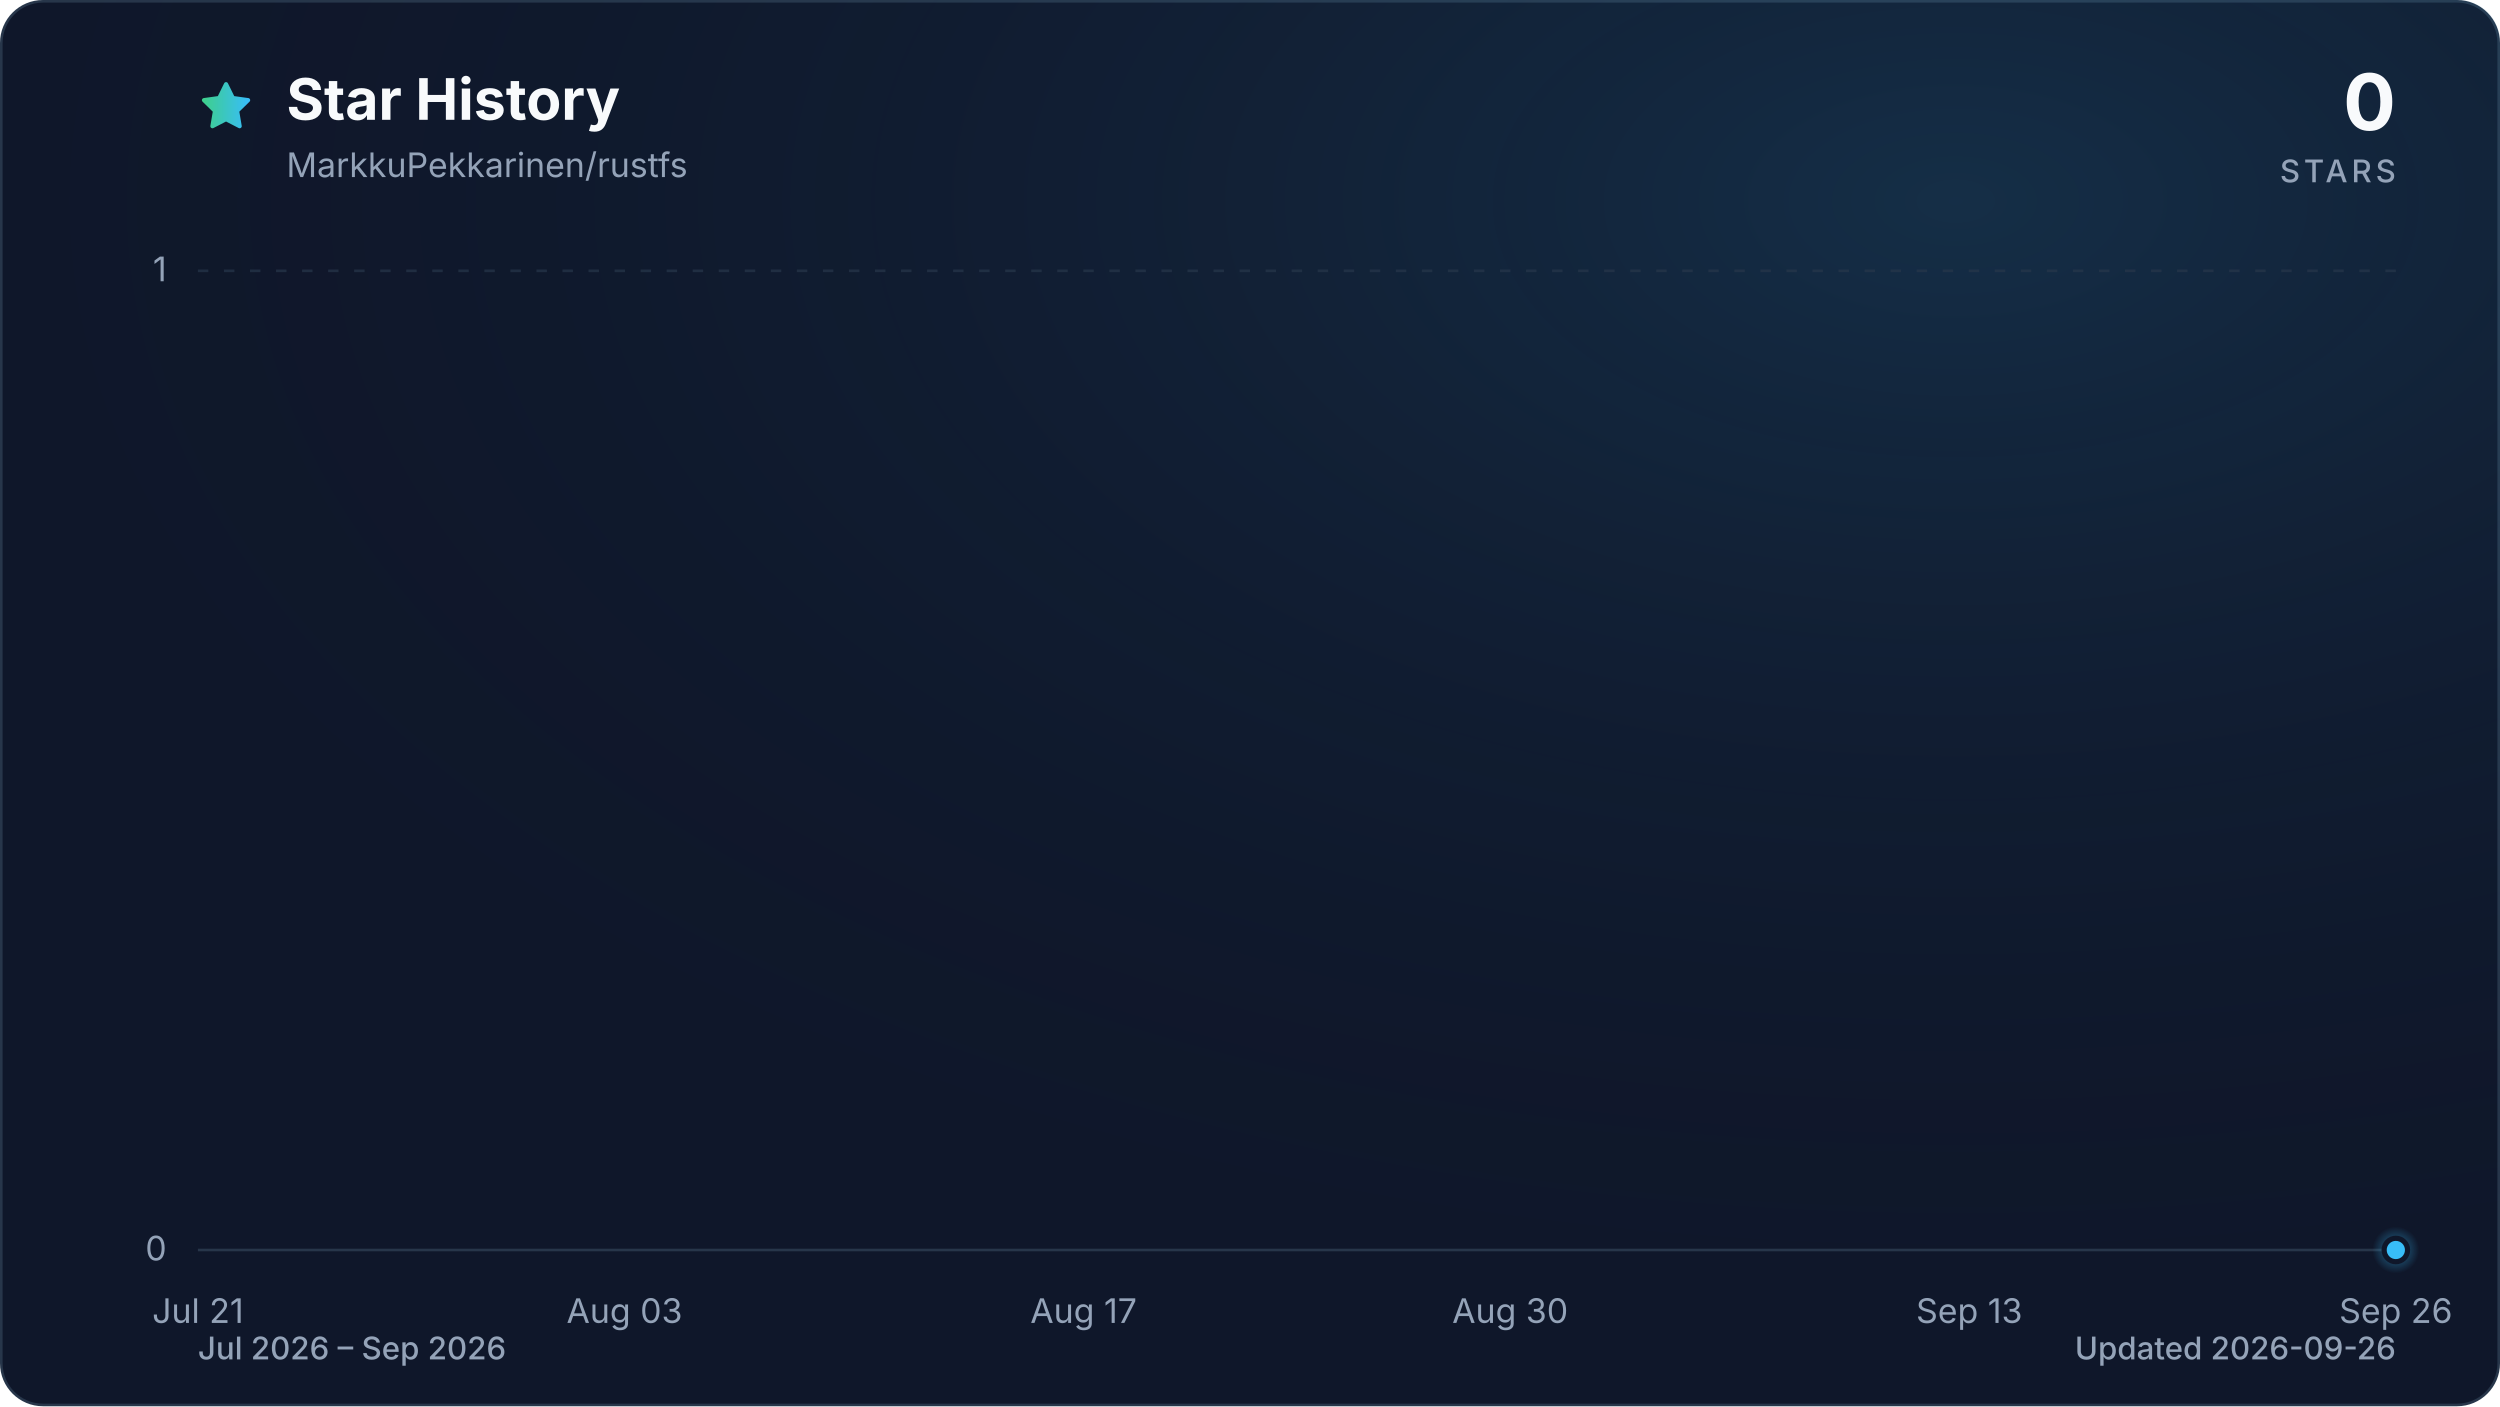
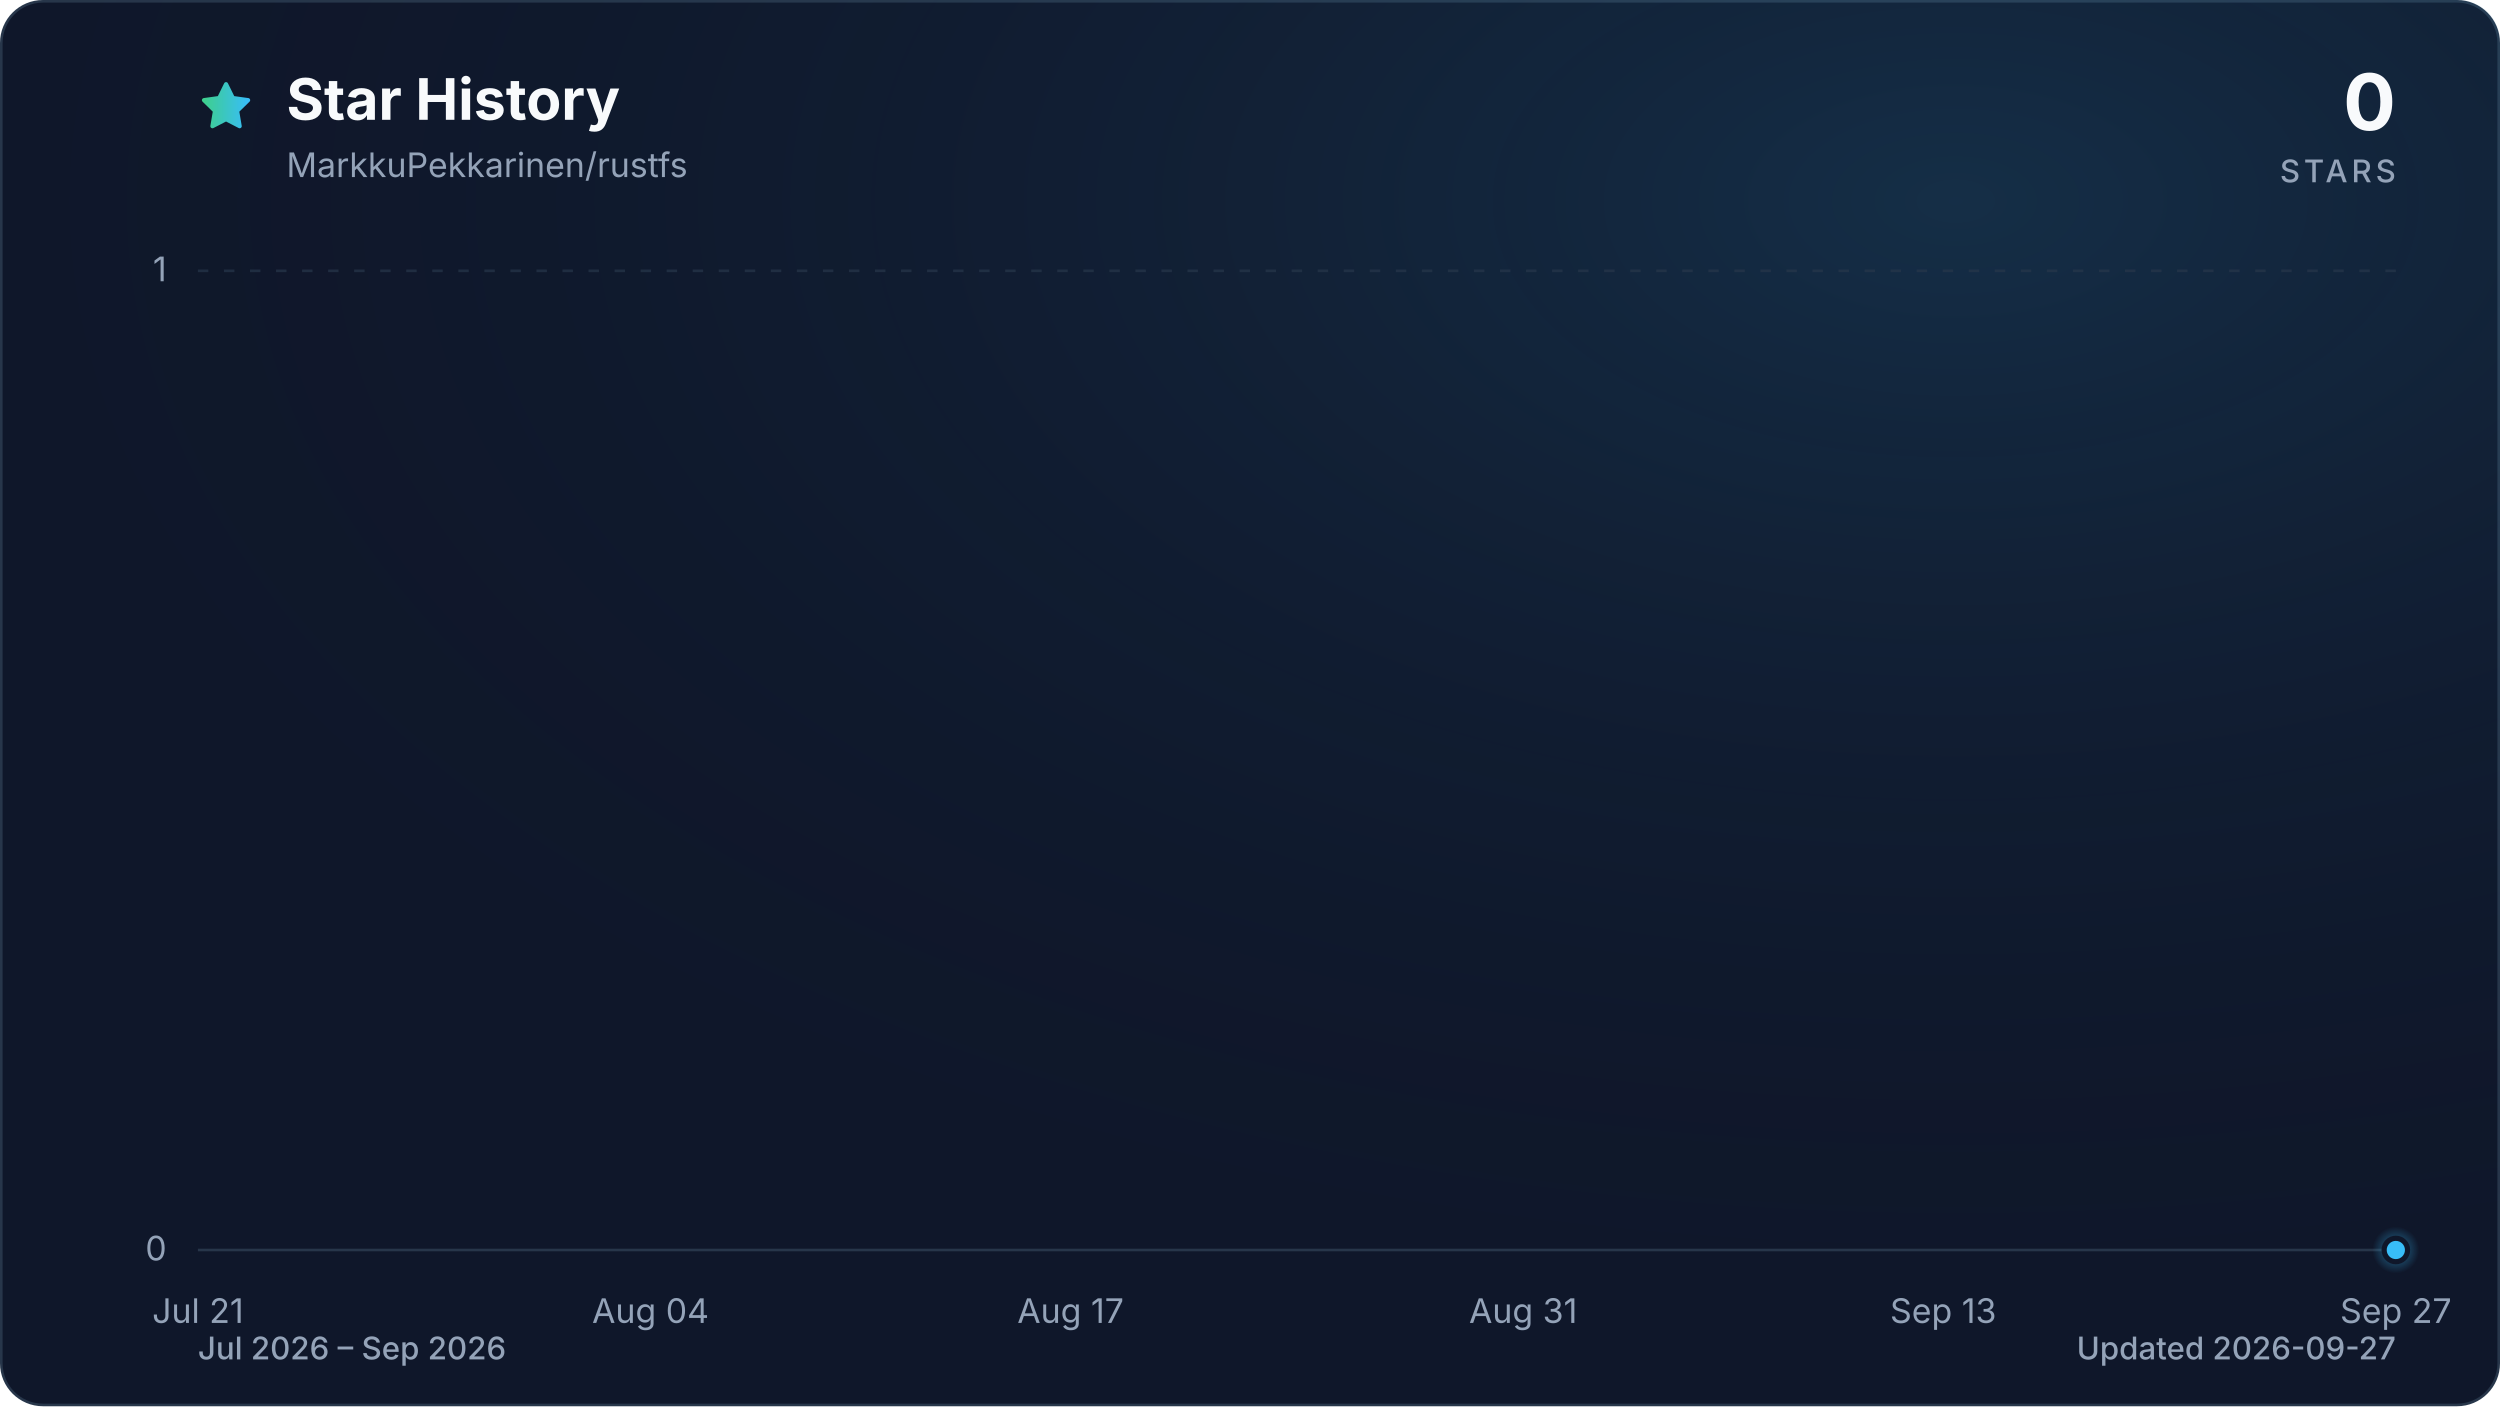
<svg xmlns="http://www.w3.org/2000/svg" viewBox="0 0 960 540" role="img" aria-labelledby="title description" data-style="gradient" data-variant="glow" data-animated="true">
  <defs>
    <linearGradient id="trend" x1="0" y1="0" x2="1" y2="0">
      <stop offset="0%" stop-color="#3ecf8e" />
      <stop offset="100%" stop-color="#38bdf8" />
    </linearGradient>
    <linearGradient id="area" x1="0" y1="0" x2="0" y2="1">
      <stop offset="0%" stop-color="#3ecf8e" stop-opacity="0.30" />
      <stop offset="55%" stop-color="#38bdf8" stop-opacity="0.10" />
      <stop offset="100%" stop-color="#38bdf8" stop-opacity="0.01" />
    </linearGradient>
    <radialGradient id="marker-halo" cx="50%" cy="50%" r="50%">
      <stop offset="0%" stop-color="#38bdf8" stop-opacity="0.55" />
      <stop offset="100%" stop-color="#38bdf8" stop-opacity="0" />
    </radialGradient>
    <radialGradient id="surface-glow" cx="78%" cy="14%" r="80%">
      <stop offset="0%" stop-color="#38bdf8" stop-opacity="0.14" />
      <stop offset="100%" stop-color="#0f172a" stop-opacity="0" />
    </radialGradient>
    <filter id="trend-glow" x="-20%" y="-20%" width="140%" height="140%">
      <feGaussianBlur stdDeviation="7" />
    </filter>
  </defs>
  <style>
.trend-enter{transform-box:fill-box;transform-origin:center;animation:trend-enter 520ms cubic-bezier(0.16,1,0.3,1)}
.marker-enter{transform-box:fill-box;transform-origin:center;animation:marker-enter 320ms cubic-bezier(0.16,1,0.3,1) 200ms both}
.marker-pulse{transform-box:fill-box;transform-origin:center;animation:marker-pulse 2.6s ease-out infinite}
@keyframes trend-enter{from{opacity:.35;transform:translateY(10px)}to{opacity:1;transform:translateY(0)}}
@keyframes marker-enter{from{opacity:0;transform:scale(.4)}to{opacity:1;transform:scale(1)}}
@keyframes marker-pulse{0%{opacity:.5;transform:scale(.7)}70%,100%{opacity:0;transform:scale(2.1)}}
@media (prefers-reduced-motion:reduce){.trend-enter,.marker-enter,.marker-pulse{animation:none!important}}
@media (prefers-reduced-motion:reduce){.marker-pulse{opacity:0}}
</style>
  <rect x="0.5" y="0.5" width="959" height="539" fill="#0f172a" stroke="#27364a" stroke-width="1" rx="16" />
  <rect width="960" height="540" fill="url(#surface-glow)" rx="16" />
  <path d="M12 2.6l2.9 5.9 6.5.9-4.7 4.6 1.1 6.5-5.8-3-5.8 3 1.1-6.5-4.7-4.6 6.5-.9L12 2.6Z" transform="translate(76 30) scale(.9)" fill="url(#trend)" stroke="url(#trend)" stroke-width="1.8" stroke-linejoin="round" aria-hidden="true" />
  <text x="110" y="46" fill="#f8fafc" font-family="ui-sans-serif, system-ui, -apple-system, BlinkMacSystemFont, 'Segoe UI', sans-serif" font-size="22" font-weight="700">Star History</text>
  <text x="110" y="68" fill="#94a3b8" font-family="ui-sans-serif, system-ui, -apple-system, BlinkMacSystemFont, 'Segoe UI', sans-serif" font-size="13">MarkkuPekkarinen/rustfs</text>
  <text x="920" y="50" fill="#f8fafc" font-family="ui-sans-serif, system-ui, -apple-system, BlinkMacSystemFont, 'Segoe UI', sans-serif" font-size="30" font-weight="700" text-anchor="end">0</text>
  <text x="920" y="70" fill="#94a3b8" font-family="ui-sans-serif, system-ui, -apple-system, BlinkMacSystemFont, 'Segoe UI', sans-serif" font-size="12" font-weight="500" letter-spacing="1.5" text-anchor="end">STARS</text>
  <line x1="76" y1="480.0" x2="920" y2="480.0" stroke="#27364a" stroke-width="1" stroke-dasharray="0" opacity="1" />
  <text x="64" y="484.0" fill="#94a3b8" font-family="ui-sans-serif, system-ui, -apple-system, BlinkMacSystemFont, 'Segoe UI', sans-serif" font-size="13" text-anchor="end">0</text>
  <line x1="76" y1="104.0" x2="920" y2="104.0" stroke="#27364a" stroke-width="1" stroke-dasharray="4 6" opacity="0.7" />
  <text x="64" y="108.0" fill="#94a3b8" font-family="ui-sans-serif, system-ui, -apple-system, BlinkMacSystemFont, 'Segoe UI', sans-serif" font-size="13" text-anchor="end">1</text>
  <text x="76.0" y="508" fill="#94a3b8" font-family="ui-sans-serif, system-ui, -apple-system, BlinkMacSystemFont, 'Segoe UI', sans-serif" font-size="13" text-anchor="middle">Jul 21</text>
-   <text x="239.8" y="508" fill="#94a3b8" font-family="ui-sans-serif, system-ui, -apple-system, BlinkMacSystemFont, 'Segoe UI', sans-serif" font-size="13" text-anchor="middle">Aug 03</text>
-   <text x="416.1" y="508" fill="#94a3b8" font-family="ui-sans-serif, system-ui, -apple-system, BlinkMacSystemFont, 'Segoe UI', sans-serif" font-size="13" text-anchor="middle">Aug 17</text>
-   <text x="579.9" y="508" fill="#94a3b8" font-family="ui-sans-serif, system-ui, -apple-system, BlinkMacSystemFont, 'Segoe UI', sans-serif" font-size="13" text-anchor="middle">Aug 30</text>
-   <text x="756.2" y="508" fill="#94a3b8" font-family="ui-sans-serif, system-ui, -apple-system, BlinkMacSystemFont, 'Segoe UI', sans-serif" font-size="13" text-anchor="middle">Sep 13</text>
-   <text x="920.0" y="508" fill="#94a3b8" font-family="ui-sans-serif, system-ui, -apple-system, BlinkMacSystemFont, 'Segoe UI', sans-serif" font-size="13" text-anchor="middle">Sep 26</text>
+   <text x="249.8" y="508" fill="#94a3b8" font-family="ui-sans-serif, system-ui, -apple-system, BlinkMacSystemFont, 'Segoe UI', sans-serif" font-size="13" text-anchor="middle">Aug 04</text>
+   <text x="411.1" y="508" fill="#94a3b8" font-family="ui-sans-serif, system-ui, -apple-system, BlinkMacSystemFont, 'Segoe UI', sans-serif" font-size="13" text-anchor="middle">Aug 17</text>
+   <text x="584.9" y="508" fill="#94a3b8" font-family="ui-sans-serif, system-ui, -apple-system, BlinkMacSystemFont, 'Segoe UI', sans-serif" font-size="13" text-anchor="middle">Aug 31</text>
+   <text x="746.2" y="508" fill="#94a3b8" font-family="ui-sans-serif, system-ui, -apple-system, BlinkMacSystemFont, 'Segoe UI', sans-serif" font-size="13" text-anchor="middle">Sep 13</text>
+   <text x="920.0" y="508" fill="#94a3b8" font-family="ui-sans-serif, system-ui, -apple-system, BlinkMacSystemFont, 'Segoe UI', sans-serif" font-size="13" text-anchor="middle">Sep 27</text>
  <g class="trend-enter">
-     <path d="M 76.0 480.0 C 80.2 480.0, 84.4 480.0, 88.6 480.0 C 92.8 480.0, 97.0 480.0, 101.2 480.0 C 105.4 480.0, 109.6 480.0, 113.8 480.0 C 118.0 480.0, 122.2 480.0, 126.4 480.0 C 130.6 480.0, 134.8 480.0, 139.0 480.0 C 143.2 480.0, 147.4 480.0, 151.6 480.0 C 155.8 480.0, 160.0 480.0, 164.2 480.0 C 168.4 480.0, 172.6 480.0, 176.8 480.0 C 181.0 480.0, 185.2 480.0, 189.4 480.0 C 193.6 480.0, 197.8 480.0, 202.0 480.0 C 206.2 480.0, 210.4 480.0, 214.6 480.0 C 218.8 480.0, 223.0 480.0, 227.2 480.0 C 231.4 480.0, 235.6 480.0, 239.8 480.0 C 244.0 480.0, 248.2 480.0, 252.4 480.0 C 256.6 480.0, 260.8 480.0, 265.0 480.0 C 269.2 480.0, 273.4 480.0, 277.6 480.0 C 281.8 480.0, 286.0 480.0, 290.1 480.0 C 294.3 480.0, 298.5 480.0, 302.7 480.0 C 306.9 480.0, 311.1 480.0, 315.3 480.0 C 319.5 480.0, 323.7 480.0, 327.9 480.0 C 332.1 480.0, 336.3 480.0, 340.5 480.0 C 344.7 480.0, 348.9 480.0, 353.1 480.0 C 357.3 480.0, 361.5 480.0, 365.7 480.0 C 369.9 480.0, 374.1 480.0, 378.3 480.0 C 382.5 480.0, 386.7 480.0, 390.9 480.0 C 395.1 480.0, 399.3 480.0, 403.5 480.0 C 407.7 480.0, 411.9 480.0, 416.1 480.0 C 420.3 480.0, 424.5 480.0, 428.7 480.0 C 432.9 480.0, 437.1 480.0, 441.3 480.0 C 445.5 480.0, 449.7 480.0, 453.9 480.0 C 458.1 480.0, 462.3 480.0, 466.5 480.0 C 470.7 480.0, 474.9 480.0, 479.1 480.0 C 483.3 480.0, 487.5 480.0, 491.7 480.0 C 495.9 480.0, 500.1 480.0, 504.3 480.0 C 508.5 480.0, 512.7 480.0, 516.9 480.0 C 521.1 480.0, 525.3 480.0, 529.5 480.0 C 533.7 480.0, 537.9 480.0, 542.1 480.0 C 546.3 480.0, 550.5 480.0, 554.7 480.0 C 558.9 480.0, 563.1 480.0, 567.3 480.0 C 571.5 480.0, 575.7 480.0, 579.9 480.0 C 584.1 480.0, 588.3 480.0, 592.5 480.0 C 596.7 480.0, 600.9 480.0, 605.1 480.0 C 609.3 480.0, 613.5 480.0, 617.7 480.0 C 621.9 480.0, 626.1 480.0, 630.3 480.0 C 634.5 480.0, 638.7 480.0, 642.9 480.0 C 647.1 480.0, 651.3 480.0, 655.5 480.0 C 659.7 480.0, 663.9 480.0, 668.1 480.0 C 672.3 480.0, 676.5 480.0, 680.7 480.0 C 684.9 480.0, 689.1 480.0, 693.3 480.0 C 697.5 480.0, 701.7 480.0, 705.9 480.0 C 710.0 480.0, 714.2 480.0, 718.4 480.0 C 722.6 480.0, 726.8 480.0, 731.0 480.0 C 735.2 480.0, 739.4 480.0, 743.6 480.0 C 747.8 480.0, 752.0 480.0, 756.2 480.0 C 760.4 480.0, 764.6 480.0, 768.8 480.0 C 773.0 480.0, 777.2 480.0, 781.4 480.0 C 785.6 480.0, 789.8 480.0, 794.0 480.0 C 798.2 480.0, 802.4 480.0, 806.6 480.0 C 810.8 480.0, 815.0 480.0, 819.2 480.0 C 823.4 480.0, 827.6 480.0, 831.8 480.0 C 836.0 480.0, 840.2 480.0, 844.4 480.0 C 848.6 480.0, 852.8 480.0, 857.0 480.0 C 861.2 480.0, 865.4 480.0, 869.6 480.0 C 873.8 480.0, 878.0 480.0, 882.2 480.0 C 886.4 480.0, 890.6 480.0, 894.8 480.0 C 899.0 480.0, 903.2 480.0, 907.4 480.0 C 911.6 480.0, 915.8 480.0, 920.0 480.0 L 920.0 480.0 L 76.0 480.0 Z" fill="url(#area)" />
-     <path d="M 76.0 480.0 C 80.2 480.0, 84.4 480.0, 88.6 480.0 C 92.8 480.0, 97.0 480.0, 101.2 480.0 C 105.4 480.0, 109.6 480.0, 113.8 480.0 C 118.0 480.0, 122.2 480.0, 126.4 480.0 C 130.6 480.0, 134.8 480.0, 139.0 480.0 C 143.2 480.0, 147.4 480.0, 151.6 480.0 C 155.8 480.0, 160.0 480.0, 164.2 480.0 C 168.4 480.0, 172.6 480.0, 176.8 480.0 C 181.0 480.0, 185.2 480.0, 189.4 480.0 C 193.6 480.0, 197.8 480.0, 202.0 480.0 C 206.2 480.0, 210.4 480.0, 214.6 480.0 C 218.8 480.0, 223.0 480.0, 227.2 480.0 C 231.4 480.0, 235.6 480.0, 239.8 480.0 C 244.0 480.0, 248.2 480.0, 252.4 480.0 C 256.6 480.0, 260.8 480.0, 265.0 480.0 C 269.2 480.0, 273.4 480.0, 277.6 480.0 C 281.8 480.0, 286.0 480.0, 290.1 480.0 C 294.3 480.0, 298.5 480.0, 302.7 480.0 C 306.9 480.0, 311.1 480.0, 315.3 480.0 C 319.5 480.0, 323.7 480.0, 327.9 480.0 C 332.1 480.0, 336.3 480.0, 340.5 480.0 C 344.7 480.0, 348.9 480.0, 353.1 480.0 C 357.3 480.0, 361.5 480.0, 365.7 480.0 C 369.9 480.0, 374.1 480.0, 378.3 480.0 C 382.5 480.0, 386.7 480.0, 390.9 480.0 C 395.1 480.0, 399.3 480.0, 403.5 480.0 C 407.7 480.0, 411.9 480.0, 416.1 480.0 C 420.3 480.0, 424.5 480.0, 428.7 480.0 C 432.9 480.0, 437.1 480.0, 441.3 480.0 C 445.5 480.0, 449.7 480.0, 453.9 480.0 C 458.1 480.0, 462.3 480.0, 466.5 480.0 C 470.7 480.0, 474.9 480.0, 479.1 480.0 C 483.3 480.0, 487.5 480.0, 491.7 480.0 C 495.9 480.0, 500.1 480.0, 504.3 480.0 C 508.5 480.0, 512.7 480.0, 516.9 480.0 C 521.1 480.0, 525.3 480.0, 529.5 480.0 C 533.7 480.0, 537.9 480.0, 542.1 480.0 C 546.3 480.0, 550.5 480.0, 554.7 480.0 C 558.9 480.0, 563.1 480.0, 567.3 480.0 C 571.5 480.0, 575.7 480.0, 579.9 480.0 C 584.1 480.0, 588.3 480.0, 592.5 480.0 C 596.7 480.0, 600.9 480.0, 605.1 480.0 C 609.3 480.0, 613.5 480.0, 617.7 480.0 C 621.9 480.0, 626.1 480.0, 630.3 480.0 C 634.5 480.0, 638.7 480.0, 642.9 480.0 C 647.1 480.0, 651.3 480.0, 655.5 480.0 C 659.7 480.0, 663.9 480.0, 668.1 480.0 C 672.3 480.0, 676.5 480.0, 680.7 480.0 C 684.9 480.0, 689.1 480.0, 693.3 480.0 C 697.5 480.0, 701.7 480.0, 705.9 480.0 C 710.0 480.0, 714.2 480.0, 718.4 480.0 C 722.6 480.0, 726.8 480.0, 731.0 480.0 C 735.2 480.0, 739.4 480.0, 743.6 480.0 C 747.8 480.0, 752.0 480.0, 756.2 480.0 C 760.4 480.0, 764.6 480.0, 768.8 480.0 C 773.0 480.0, 777.2 480.0, 781.4 480.0 C 785.6 480.0, 789.8 480.0, 794.0 480.0 C 798.2 480.0, 802.4 480.0, 806.6 480.0 C 810.8 480.0, 815.0 480.0, 819.2 480.0 C 823.4 480.0, 827.6 480.0, 831.8 480.0 C 836.0 480.0, 840.2 480.0, 844.4 480.0 C 848.6 480.0, 852.8 480.0, 857.0 480.0 C 861.2 480.0, 865.4 480.0, 869.6 480.0 C 873.8 480.0, 878.0 480.0, 882.2 480.0 C 886.4 480.0, 890.6 480.0, 894.8 480.0 C 899.0 480.0, 903.2 480.0, 907.4 480.0 C 911.6 480.0, 915.8 480.0, 920.0 480.0" fill="none" stroke="url(#trend)" stroke-width="12" stroke-linecap="round" stroke-linejoin="round" opacity="0.16" filter="url(#trend-glow)" />
-     <path d="M 76.0 480.0 C 80.2 480.0, 84.4 480.0, 88.6 480.0 C 92.8 480.0, 97.0 480.0, 101.2 480.0 C 105.4 480.0, 109.6 480.0, 113.8 480.0 C 118.0 480.0, 122.2 480.0, 126.4 480.0 C 130.6 480.0, 134.8 480.0, 139.0 480.0 C 143.2 480.0, 147.4 480.0, 151.6 480.0 C 155.8 480.0, 160.0 480.0, 164.2 480.0 C 168.4 480.0, 172.6 480.0, 176.8 480.0 C 181.0 480.0, 185.2 480.0, 189.4 480.0 C 193.6 480.0, 197.8 480.0, 202.0 480.0 C 206.2 480.0, 210.4 480.0, 214.6 480.0 C 218.8 480.0, 223.0 480.0, 227.2 480.0 C 231.4 480.0, 235.6 480.0, 239.8 480.0 C 244.0 480.0, 248.2 480.0, 252.4 480.0 C 256.6 480.0, 260.8 480.0, 265.0 480.0 C 269.2 480.0, 273.4 480.0, 277.6 480.0 C 281.8 480.0, 286.0 480.0, 290.1 480.0 C 294.3 480.0, 298.5 480.0, 302.7 480.0 C 306.9 480.0, 311.1 480.0, 315.3 480.0 C 319.5 480.0, 323.7 480.0, 327.9 480.0 C 332.1 480.0, 336.3 480.0, 340.5 480.0 C 344.7 480.0, 348.9 480.0, 353.1 480.0 C 357.3 480.0, 361.5 480.0, 365.7 480.0 C 369.9 480.0, 374.1 480.0, 378.3 480.0 C 382.5 480.0, 386.7 480.0, 390.9 480.0 C 395.1 480.0, 399.3 480.0, 403.5 480.0 C 407.7 480.0, 411.9 480.0, 416.1 480.0 C 420.3 480.0, 424.5 480.0, 428.7 480.0 C 432.9 480.0, 437.1 480.0, 441.3 480.0 C 445.5 480.0, 449.7 480.0, 453.9 480.0 C 458.1 480.0, 462.3 480.0, 466.5 480.0 C 470.7 480.0, 474.9 480.0, 479.1 480.0 C 483.3 480.0, 487.5 480.0, 491.7 480.0 C 495.9 480.0, 500.1 480.0, 504.3 480.0 C 508.5 480.0, 512.7 480.0, 516.9 480.0 C 521.1 480.0, 525.3 480.0, 529.5 480.0 C 533.7 480.0, 537.9 480.0, 542.1 480.0 C 546.3 480.0, 550.5 480.0, 554.7 480.0 C 558.9 480.0, 563.1 480.0, 567.3 480.0 C 571.5 480.0, 575.7 480.0, 579.9 480.0 C 584.1 480.0, 588.3 480.0, 592.5 480.0 C 596.7 480.0, 600.9 480.0, 605.1 480.0 C 609.3 480.0, 613.5 480.0, 617.7 480.0 C 621.9 480.0, 626.1 480.0, 630.3 480.0 C 634.5 480.0, 638.7 480.0, 642.9 480.0 C 647.1 480.0, 651.3 480.0, 655.5 480.0 C 659.7 480.0, 663.9 480.0, 668.1 480.0 C 672.3 480.0, 676.5 480.0, 680.7 480.0 C 684.9 480.0, 689.1 480.0, 693.3 480.0 C 697.5 480.0, 701.7 480.0, 705.9 480.0 C 710.0 480.0, 714.2 480.0, 718.4 480.0 C 722.6 480.0, 726.8 480.0, 731.0 480.0 C 735.2 480.0, 739.4 480.0, 743.6 480.0 C 747.8 480.0, 752.0 480.0, 756.2 480.0 C 760.4 480.0, 764.6 480.0, 768.8 480.0 C 773.0 480.0, 777.2 480.0, 781.4 480.0 C 785.6 480.0, 789.8 480.0, 794.0 480.0 C 798.2 480.0, 802.4 480.0, 806.6 480.0 C 810.8 480.0, 815.0 480.0, 819.2 480.0 C 823.4 480.0, 827.6 480.0, 831.8 480.0 C 836.0 480.0, 840.2 480.0, 844.4 480.0 C 848.6 480.0, 852.8 480.0, 857.0 480.0 C 861.2 480.0, 865.4 480.0, 869.6 480.0 C 873.8 480.0, 878.0 480.0, 882.2 480.0 C 886.4 480.0, 890.6 480.0, 894.8 480.0 C 899.0 480.0, 903.2 480.0, 907.4 480.0 C 911.6 480.0, 915.8 480.0, 920.0 480.0" fill="none" stroke="url(#trend)" stroke-width="3" stroke-linecap="round" stroke-linejoin="round" />
+     <path d="M 76.0 480.0 C 80.1 480.0, 84.3 480.0, 88.4 480.0 C 92.5 480.0, 96.7 480.0, 100.8 480.0 C 105.0 480.0, 109.1 480.0, 113.2 480.0 C 117.4 480.0, 121.5 480.0, 125.6 480.0 C 129.8 480.0, 133.9 480.0, 138.1 480.0 C 142.2 480.0, 146.3 480.0, 150.5 480.0 C 154.6 480.0, 158.7 480.0, 162.9 480.0 C 167.0 480.0, 171.2 480.0, 175.3 480.0 C 179.4 480.0, 183.6 480.0, 187.7 480.0 C 191.8 480.0, 196.0 480.0, 200.1 480.0 C 204.3 480.0, 208.4 480.0, 212.5 480.0 C 216.7 480.0, 220.8 480.0, 224.9 480.0 C 229.1 480.0, 233.2 480.0, 237.4 480.0 C 241.5 480.0, 245.6 480.0, 249.8 480.0 C 253.9 480.0, 258.0 480.0, 262.2 480.0 C 266.3 480.0, 270.5 480.0, 274.6 480.0 C 278.7 480.0, 282.9 480.0, 287.0 480.0 C 291.1 480.0, 295.3 480.0, 299.4 480.0 C 303.5 480.0, 307.7 480.0, 311.8 480.0 C 316.0 480.0, 320.1 480.0, 324.2 480.0 C 328.4 480.0, 332.5 480.0, 336.6 480.0 C 340.8 480.0, 344.9 480.0, 349.1 480.0 C 353.2 480.0, 357.3 480.0, 361.5 480.0 C 365.6 480.0, 369.7 480.0, 373.9 480.0 C 378.0 480.0, 382.2 480.0, 386.3 480.0 C 390.4 480.0, 394.6 480.0, 398.7 480.0 C 402.8 480.0, 407.0 480.0, 411.1 480.0 C 415.3 480.0, 419.4 480.0, 423.5 480.0 C 427.7 480.0, 431.8 480.0, 435.9 480.0 C 440.1 480.0, 444.2 480.0, 448.4 480.0 C 452.5 480.0, 456.6 480.0, 460.8 480.0 C 464.9 480.0, 469.0 480.0, 473.2 480.0 C 477.3 480.0, 481.5 480.0, 485.6 480.0 C 489.7 480.0, 493.9 480.0, 498.0 480.0 C 502.1 480.0, 506.3 480.0, 510.4 480.0 C 514.5 480.0, 518.7 480.0, 522.8 480.0 C 527.0 480.0, 531.1 480.0, 535.2 480.0 C 539.4 480.0, 543.5 480.0, 547.6 480.0 C 551.8 480.0, 555.9 480.0, 560.1 480.0 C 564.2 480.0, 568.3 480.0, 572.5 480.0 C 576.6 480.0, 580.7 480.0, 584.9 480.0 C 589.0 480.0, 593.2 480.0, 597.3 480.0 C 601.4 480.0, 605.6 480.0, 609.7 480.0 C 613.8 480.0, 618.0 480.0, 622.1 480.0 C 626.3 480.0, 630.4 480.0, 634.5 480.0 C 638.7 480.0, 642.8 480.0, 646.9 480.0 C 651.1 480.0, 655.2 480.0, 659.4 480.0 C 663.5 480.0, 667.6 480.0, 671.8 480.0 C 675.9 480.0, 680.0 480.0, 684.2 480.0 C 688.3 480.0, 692.5 480.0, 696.6 480.0 C 700.7 480.0, 704.9 480.0, 709.0 480.0 C 713.1 480.0, 717.3 480.0, 721.4 480.0 C 725.5 480.0, 729.7 480.0, 733.8 480.0 C 738.0 480.0, 742.1 480.0, 746.2 480.0 C 750.4 480.0, 754.5 480.0, 758.6 480.0 C 762.8 480.0, 766.9 480.0, 771.1 480.0 C 775.2 480.0, 779.3 480.0, 783.5 480.0 C 787.6 480.0, 791.7 480.0, 795.9 480.0 C 800.0 480.0, 804.2 480.0, 808.3 480.0 C 812.4 480.0, 816.6 480.0, 820.7 480.0 C 824.8 480.0, 829.0 480.0, 833.1 480.0 C 837.3 480.0, 841.4 480.0, 845.5 480.0 C 849.7 480.0, 853.8 480.0, 857.9 480.0 C 862.1 480.0, 866.2 480.0, 870.4 480.0 C 874.5 480.0, 878.6 480.0, 882.8 480.0 C 886.9 480.0, 891.0 480.0, 895.2 480.0 C 899.3 480.0, 903.5 480.0, 907.6 480.0 C 911.7 480.0, 915.9 480.0, 920.0 480.0 L 920.0 480.0 L 76.0 480.0 Z" fill="url(#area)" />
+     <path d="M 76.0 480.0 C 80.1 480.0, 84.3 480.0, 88.4 480.0 C 92.5 480.0, 96.7 480.0, 100.8 480.0 C 105.0 480.0, 109.1 480.0, 113.2 480.0 C 117.4 480.0, 121.5 480.0, 125.6 480.0 C 129.8 480.0, 133.9 480.0, 138.1 480.0 C 142.2 480.0, 146.3 480.0, 150.5 480.0 C 154.6 480.0, 158.7 480.0, 162.9 480.0 C 167.0 480.0, 171.2 480.0, 175.3 480.0 C 179.4 480.0, 183.6 480.0, 187.7 480.0 C 191.8 480.0, 196.0 480.0, 200.1 480.0 C 204.3 480.0, 208.4 480.0, 212.5 480.0 C 216.7 480.0, 220.8 480.0, 224.9 480.0 C 229.1 480.0, 233.2 480.0, 237.4 480.0 C 241.5 480.0, 245.6 480.0, 249.8 480.0 C 253.9 480.0, 258.0 480.0, 262.2 480.0 C 266.3 480.0, 270.5 480.0, 274.6 480.0 C 278.7 480.0, 282.9 480.0, 287.0 480.0 C 291.1 480.0, 295.3 480.0, 299.4 480.0 C 303.5 480.0, 307.7 480.0, 311.8 480.0 C 316.0 480.0, 320.1 480.0, 324.2 480.0 C 328.4 480.0, 332.5 480.0, 336.6 480.0 C 340.8 480.0, 344.9 480.0, 349.1 480.0 C 353.2 480.0, 357.3 480.0, 361.5 480.0 C 365.6 480.0, 369.7 480.0, 373.9 480.0 C 378.0 480.0, 382.2 480.0, 386.3 480.0 C 390.4 480.0, 394.6 480.0, 398.7 480.0 C 402.8 480.0, 407.0 480.0, 411.1 480.0 C 415.3 480.0, 419.4 480.0, 423.5 480.0 C 427.7 480.0, 431.8 480.0, 435.9 480.0 C 440.1 480.0, 444.2 480.0, 448.4 480.0 C 452.5 480.0, 456.6 480.0, 460.8 480.0 C 464.9 480.0, 469.0 480.0, 473.2 480.0 C 477.3 480.0, 481.5 480.0, 485.6 480.0 C 489.7 480.0, 493.9 480.0, 498.0 480.0 C 502.1 480.0, 506.3 480.0, 510.4 480.0 C 514.5 480.0, 518.7 480.0, 522.8 480.0 C 527.0 480.0, 531.1 480.0, 535.2 480.0 C 539.4 480.0, 543.5 480.0, 547.6 480.0 C 551.8 480.0, 555.9 480.0, 560.1 480.0 C 564.2 480.0, 568.3 480.0, 572.5 480.0 C 576.6 480.0, 580.7 480.0, 584.9 480.0 C 589.0 480.0, 593.2 480.0, 597.3 480.0 C 601.4 480.0, 605.6 480.0, 609.7 480.0 C 613.8 480.0, 618.0 480.0, 622.1 480.0 C 626.3 480.0, 630.4 480.0, 634.5 480.0 C 638.7 480.0, 642.8 480.0, 646.9 480.0 C 651.1 480.0, 655.2 480.0, 659.4 480.0 C 663.5 480.0, 667.6 480.0, 671.8 480.0 C 675.9 480.0, 680.0 480.0, 684.2 480.0 C 688.3 480.0, 692.5 480.0, 696.6 480.0 C 700.7 480.0, 704.9 480.0, 709.0 480.0 C 713.1 480.0, 717.3 480.0, 721.4 480.0 C 725.5 480.0, 729.7 480.0, 733.8 480.0 C 738.0 480.0, 742.1 480.0, 746.2 480.0 C 750.4 480.0, 754.5 480.0, 758.6 480.0 C 762.8 480.0, 766.9 480.0, 771.1 480.0 C 775.2 480.0, 779.3 480.0, 783.5 480.0 C 787.6 480.0, 791.7 480.0, 795.9 480.0 C 800.0 480.0, 804.2 480.0, 808.3 480.0 C 812.4 480.0, 816.6 480.0, 820.7 480.0 C 824.8 480.0, 829.0 480.0, 833.1 480.0 C 837.3 480.0, 841.4 480.0, 845.5 480.0 C 849.7 480.0, 853.8 480.0, 857.9 480.0 C 862.1 480.0, 866.2 480.0, 870.4 480.0 C 874.5 480.0, 878.6 480.0, 882.8 480.0 C 886.9 480.0, 891.0 480.0, 895.2 480.0 C 899.3 480.0, 903.5 480.0, 907.6 480.0 C 911.7 480.0, 915.9 480.0, 920.0 480.0" fill="none" stroke="url(#trend)" stroke-width="12" stroke-linecap="round" stroke-linejoin="round" opacity="0.16" filter="url(#trend-glow)" />
+     <path d="M 76.0 480.0 C 80.1 480.0, 84.3 480.0, 88.4 480.0 C 92.5 480.0, 96.7 480.0, 100.8 480.0 C 105.0 480.0, 109.1 480.0, 113.2 480.0 C 117.4 480.0, 121.5 480.0, 125.6 480.0 C 129.8 480.0, 133.9 480.0, 138.1 480.0 C 142.2 480.0, 146.3 480.0, 150.5 480.0 C 154.6 480.0, 158.7 480.0, 162.9 480.0 C 167.0 480.0, 171.2 480.0, 175.3 480.0 C 179.4 480.0, 183.6 480.0, 187.7 480.0 C 191.8 480.0, 196.0 480.0, 200.1 480.0 C 204.3 480.0, 208.4 480.0, 212.5 480.0 C 216.7 480.0, 220.8 480.0, 224.9 480.0 C 229.1 480.0, 233.2 480.0, 237.4 480.0 C 241.5 480.0, 245.6 480.0, 249.8 480.0 C 253.9 480.0, 258.0 480.0, 262.2 480.0 C 266.3 480.0, 270.5 480.0, 274.6 480.0 C 278.7 480.0, 282.9 480.0, 287.0 480.0 C 291.1 480.0, 295.3 480.0, 299.4 480.0 C 303.5 480.0, 307.7 480.0, 311.8 480.0 C 316.0 480.0, 320.1 480.0, 324.2 480.0 C 328.4 480.0, 332.5 480.0, 336.6 480.0 C 340.8 480.0, 344.9 480.0, 349.1 480.0 C 353.2 480.0, 357.3 480.0, 361.5 480.0 C 365.6 480.0, 369.7 480.0, 373.9 480.0 C 378.0 480.0, 382.2 480.0, 386.3 480.0 C 390.4 480.0, 394.6 480.0, 398.7 480.0 C 402.8 480.0, 407.0 480.0, 411.1 480.0 C 415.3 480.0, 419.4 480.0, 423.5 480.0 C 427.7 480.0, 431.8 480.0, 435.9 480.0 C 440.1 480.0, 444.2 480.0, 448.4 480.0 C 452.5 480.0, 456.6 480.0, 460.8 480.0 C 464.9 480.0, 469.0 480.0, 473.2 480.0 C 477.3 480.0, 481.5 480.0, 485.6 480.0 C 489.7 480.0, 493.9 480.0, 498.0 480.0 C 502.1 480.0, 506.3 480.0, 510.4 480.0 C 514.5 480.0, 518.7 480.0, 522.8 480.0 C 527.0 480.0, 531.1 480.0, 535.2 480.0 C 539.4 480.0, 543.5 480.0, 547.6 480.0 C 551.8 480.0, 555.9 480.0, 560.1 480.0 C 564.2 480.0, 568.3 480.0, 572.5 480.0 C 576.6 480.0, 580.7 480.0, 584.9 480.0 C 589.0 480.0, 593.2 480.0, 597.3 480.0 C 601.4 480.0, 605.6 480.0, 609.7 480.0 C 613.8 480.0, 618.0 480.0, 622.1 480.0 C 626.3 480.0, 630.4 480.0, 634.5 480.0 C 638.7 480.0, 642.8 480.0, 646.9 480.0 C 651.1 480.0, 655.2 480.0, 659.4 480.0 C 663.5 480.0, 667.6 480.0, 671.8 480.0 C 675.9 480.0, 680.0 480.0, 684.2 480.0 C 688.3 480.0, 692.5 480.0, 696.6 480.0 C 700.7 480.0, 704.9 480.0, 709.0 480.0 C 713.1 480.0, 717.3 480.0, 721.4 480.0 C 725.5 480.0, 729.7 480.0, 733.8 480.0 C 738.0 480.0, 742.1 480.0, 746.2 480.0 C 750.4 480.0, 754.5 480.0, 758.6 480.0 C 762.8 480.0, 766.9 480.0, 771.1 480.0 C 775.2 480.0, 779.3 480.0, 783.5 480.0 C 787.6 480.0, 791.7 480.0, 795.9 480.0 C 800.0 480.0, 804.2 480.0, 808.3 480.0 C 812.4 480.0, 816.6 480.0, 820.7 480.0 C 824.8 480.0, 829.0 480.0, 833.1 480.0 C 837.3 480.0, 841.4 480.0, 845.5 480.0 C 849.7 480.0, 853.8 480.0, 857.9 480.0 C 862.1 480.0, 866.2 480.0, 870.4 480.0 C 874.5 480.0, 878.6 480.0, 882.8 480.0 C 886.9 480.0, 891.0 480.0, 895.2 480.0 C 899.3 480.0, 903.5 480.0, 907.6 480.0 C 911.7 480.0, 915.9 480.0, 920.0 480.0" fill="none" stroke="url(#trend)" stroke-width="3" stroke-linecap="round" stroke-linejoin="round" />
  </g>
  <g class="marker-enter">
    <circle class="marker-pulse" cx="920.0" cy="480.0" r="9" fill="url(#marker-halo)" />
    <circle cx="920.0" cy="480.0" r="4.5" fill="#38bdf8" stroke="#0f172a" stroke-width="2" />
  </g>
  <text x="76" y="522" fill="#94a3b8" font-family="ui-sans-serif, system-ui, -apple-system, BlinkMacSystemFont, 'Segoe UI', sans-serif" font-size="12" font-weight="500">Jul 2026 – Sep 2026</text>
-   <text x="920" y="522" fill="#94a3b8" font-family="ui-sans-serif, system-ui, -apple-system, BlinkMacSystemFont, 'Segoe UI', sans-serif" font-size="12" font-weight="500" text-anchor="end">Updated 2026-09-26</text>
+   <text x="920" y="522" fill="#94a3b8" font-family="ui-sans-serif, system-ui, -apple-system, BlinkMacSystemFont, 'Segoe UI', sans-serif" font-size="12" font-weight="500" text-anchor="end">Updated 2026-09-27</text>
</svg>
